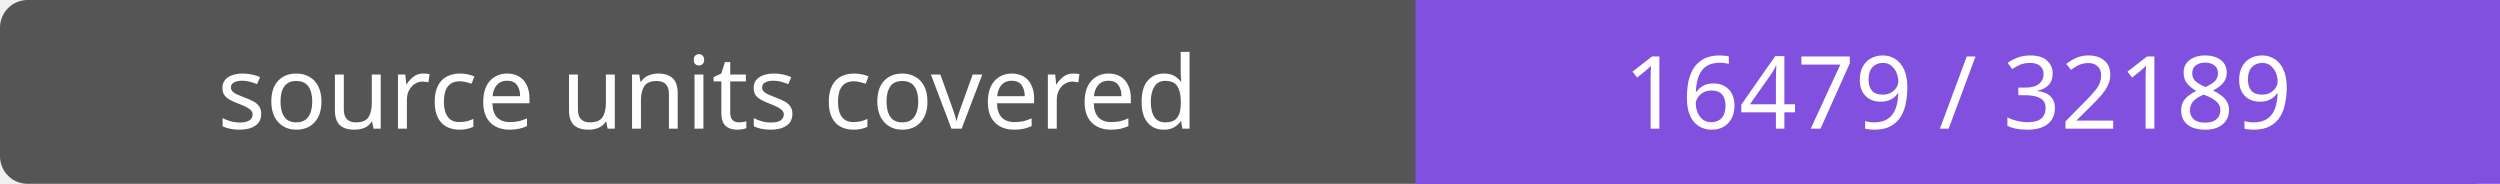
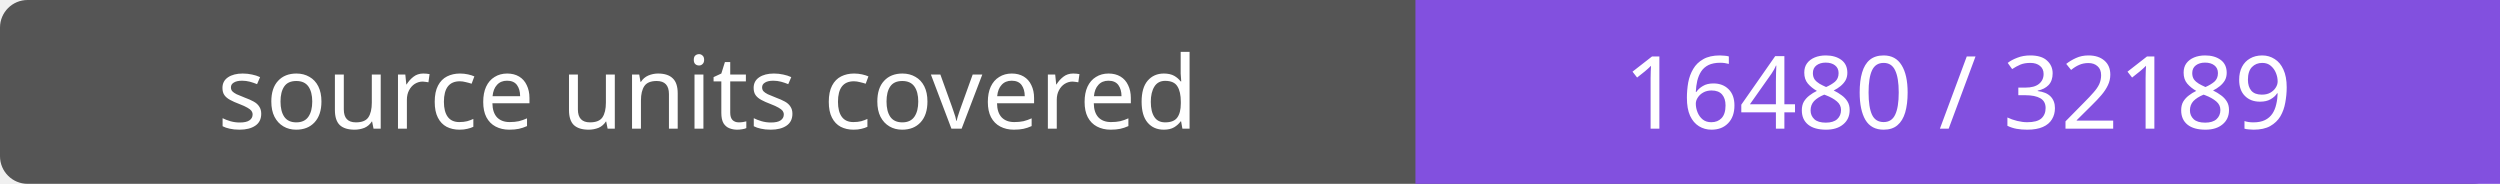
- <svg xmlns="http://www.w3.org/2000/svg" width="272" height="20" role="img" aria-label="source units covered: 16479 / 32189">
+ <svg xmlns="http://www.w3.org/2000/svg" width="272" height="20" role="img" aria-label="source units covered: 16480 / 32189">
  <rect width="272" height="20" rx="3" fill="#555" />
  <path fill="#8250df" d="M154 0h118v20H154z" />
  <g fill="#fff" text-anchor="middle" font-family="Verdana,sans-serif" font-size="11">
    <text x="77.0" y="14">source units covered</text>
-     <text x="213.0" y="14">16479 / 32189</text>
+     <text x="213.0" y="14">16480 / 32189</text>
  </g>
</svg>
